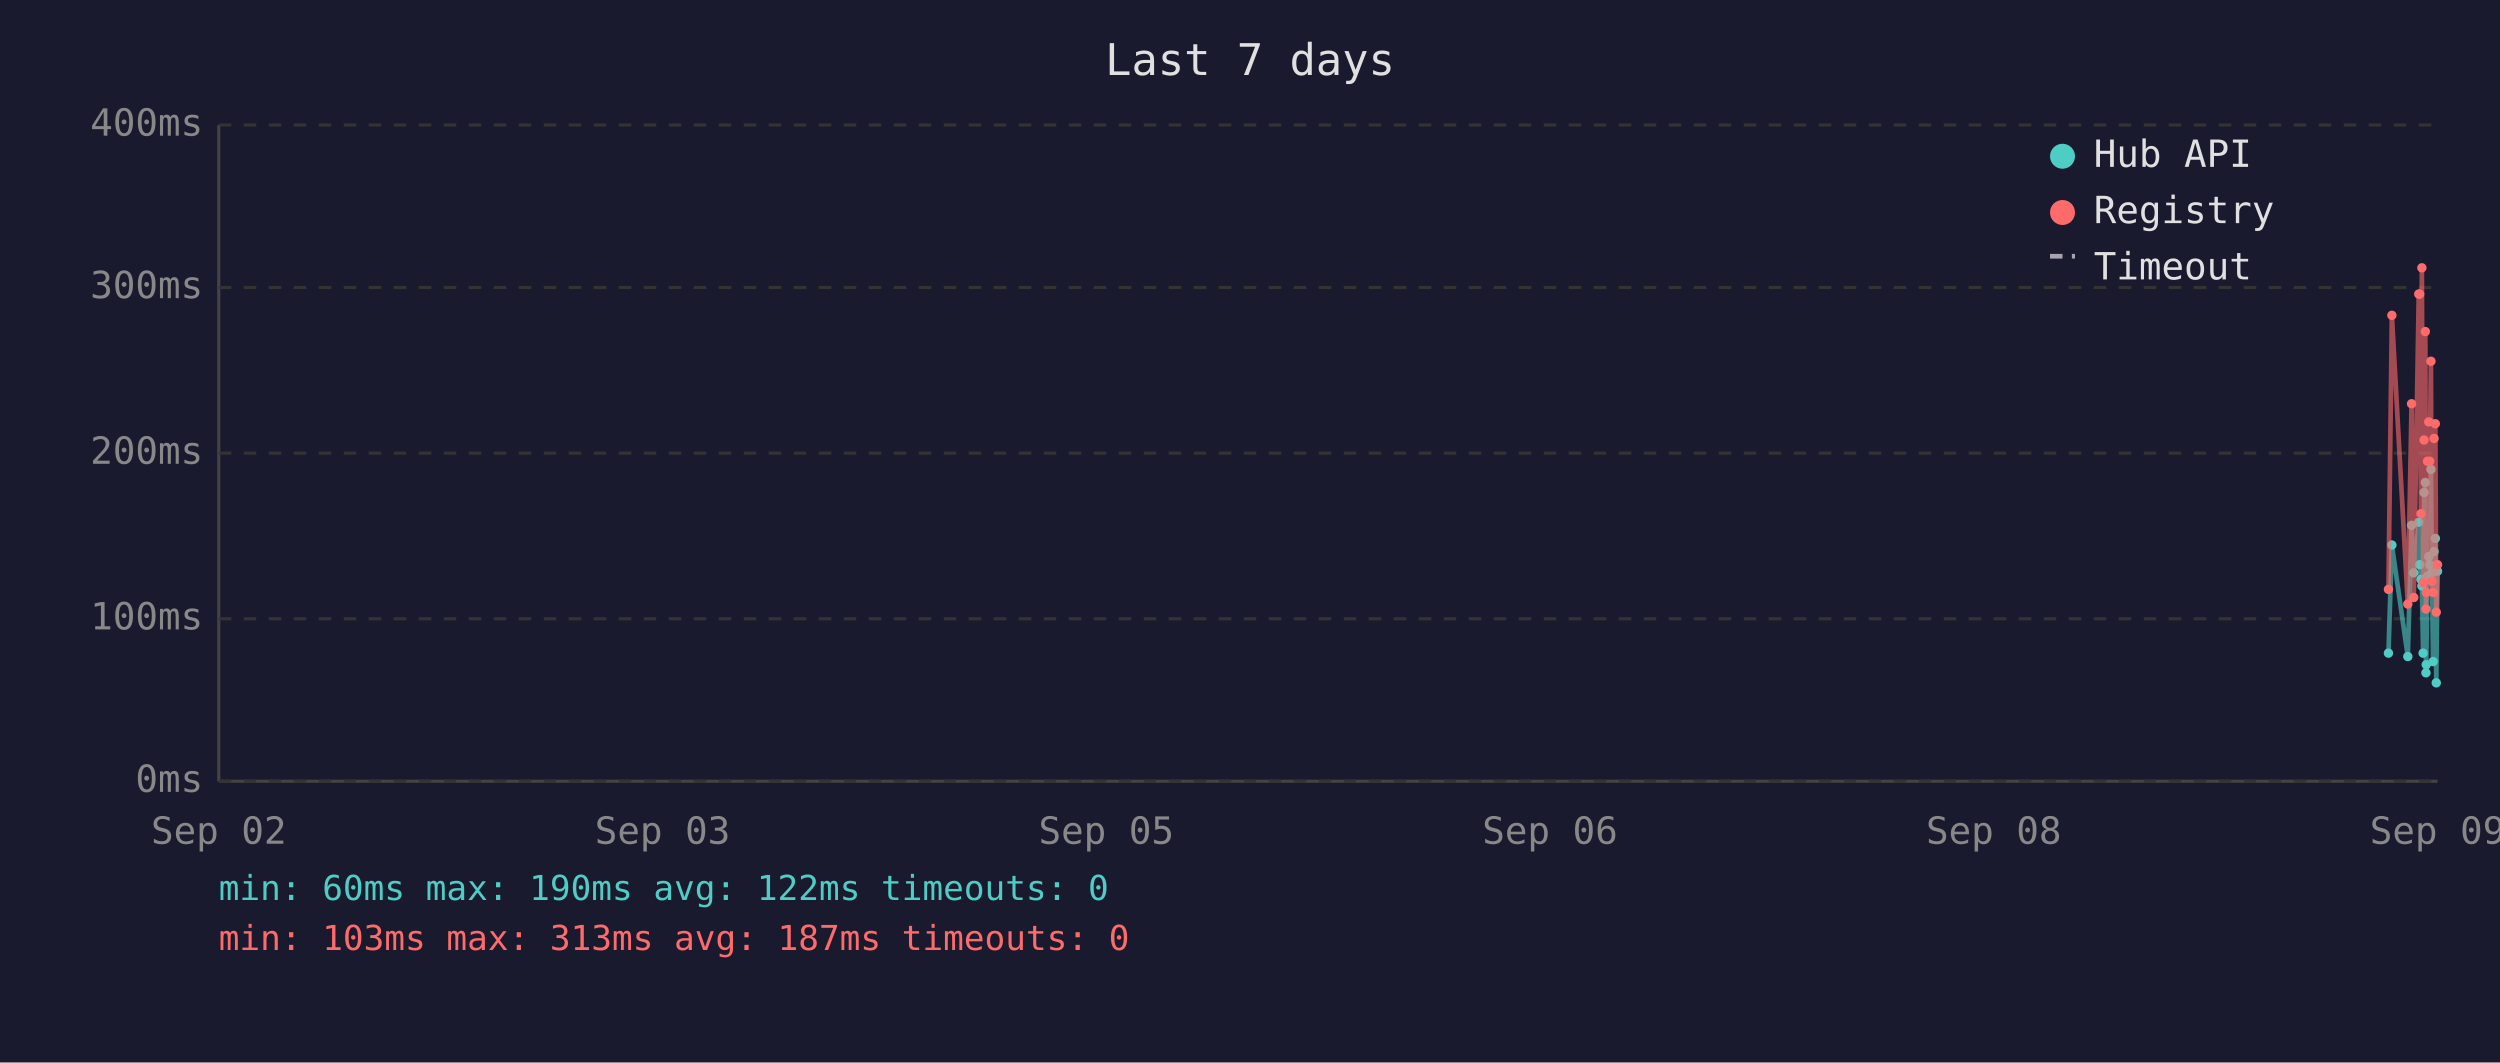
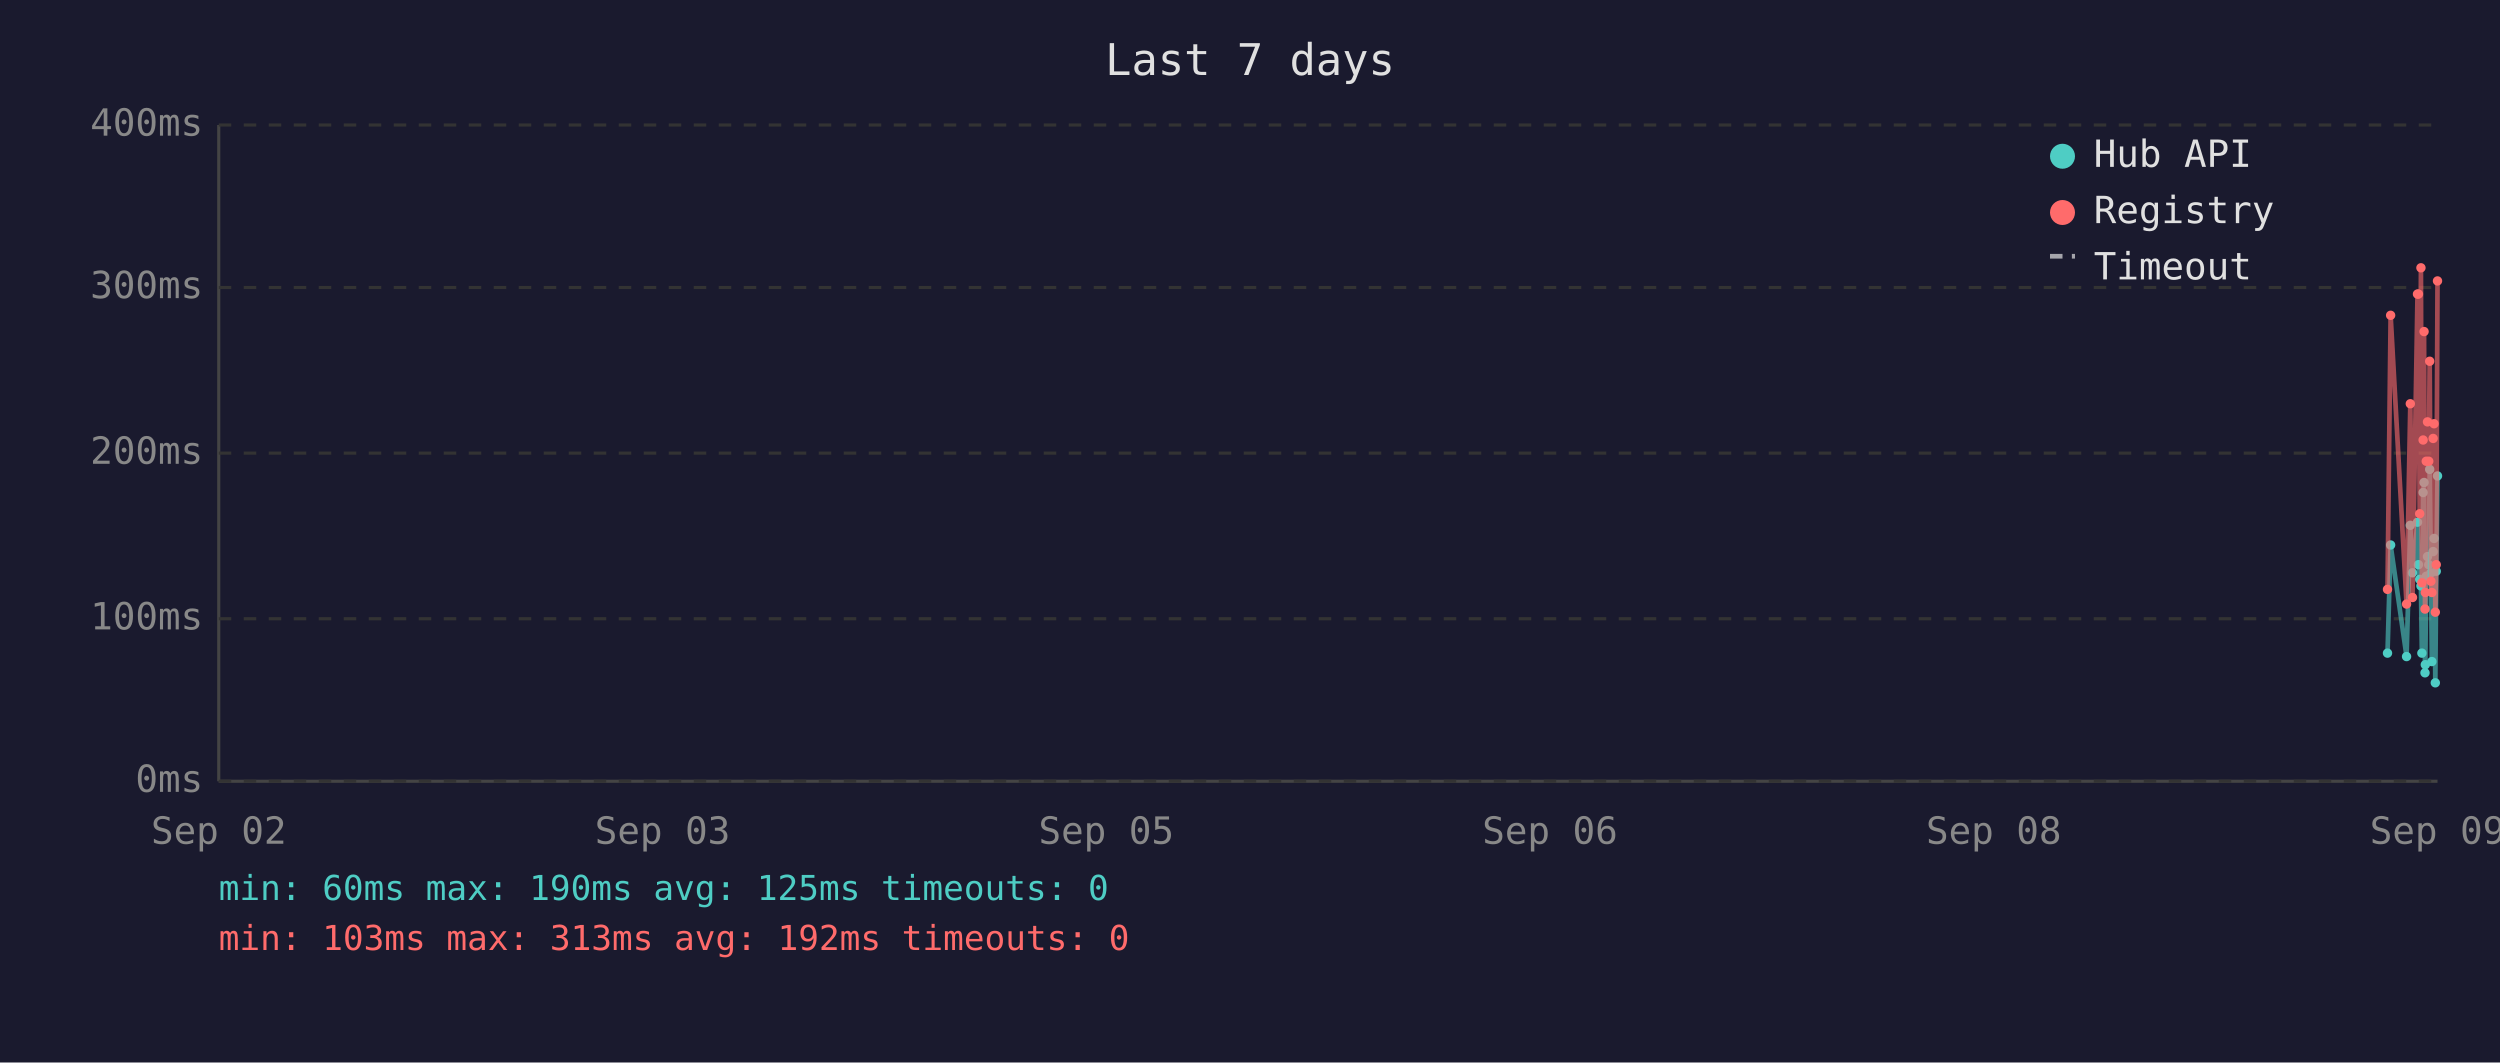
<svg xmlns="http://www.w3.org/2000/svg" viewBox="0 0 800 340" font-family="monospace" font-size="12">
  <rect width="800" height="340" fill="#1a1a2e" />
  <text x="400" y="24" fill="#e0e0e0" font-size="14" text-anchor="middle">Last 7 days</text>
  <line x1="70" y1="40" x2="70" y2="250" stroke="#444" stroke-width="1" />
  <line x1="70" y1="250" x2="780" y2="250" stroke="#444" stroke-width="1" />
  <line x1="70" y1="250" x2="780" y2="250" stroke="#333" stroke-width="1" stroke-dasharray="4" />
  <text x="65" y="250" fill="#888" text-anchor="end" dominant-baseline="middle">0ms</text>
  <line x1="70" y1="198" x2="780" y2="198" stroke="#333" stroke-width="1" stroke-dasharray="4" />
  <text x="65" y="198" fill="#888" text-anchor="end" dominant-baseline="middle">100ms</text>
  <line x1="70" y1="145" x2="780" y2="145" stroke="#333" stroke-width="1" stroke-dasharray="4" />
  <text x="65" y="145" fill="#888" text-anchor="end" dominant-baseline="middle">200ms</text>
  <line x1="70" y1="92" x2="780" y2="92" stroke="#333" stroke-width="1" stroke-dasharray="4" />
  <text x="65" y="92" fill="#888" text-anchor="end" dominant-baseline="middle">300ms</text>
  <line x1="70" y1="40" x2="780" y2="40" stroke="#333" stroke-width="1" stroke-dasharray="4" />
  <text x="65" y="40" fill="#888" text-anchor="end" dominant-baseline="middle">400ms</text>
  <text x="70" y="270" fill="#888" text-anchor="middle">Sep 02</text>
  <text x="212" y="270" fill="#888" text-anchor="middle">Sep 03</text>
  <text x="354" y="270" fill="#888" text-anchor="middle">Sep 05</text>
  <text x="496" y="270" fill="#888" text-anchor="middle">Sep 06</text>
  <text x="638" y="270" fill="#888" text-anchor="middle">Sep 08</text>
  <text x="780" y="270" fill="#888" text-anchor="middle">Sep 09</text>
-   <polyline points="764.3,209.0 765.4,174.4 770.5,210.1 771.7,168.1 772.4,183.3 774.0,167.1 774.3,180.7 774.7,185.4 775.0,187.5 775.4,209.0 775.7,157.6 776.1,154.4 776.3,215.3 776.4,212.7 776.8,184.4 777.2,178.1 777.5,180.7 777.9,150.2 778.2,183.3 778.6,211.7 778.9,176.5 779.3,172.3 779.6,218.5 780.0,182.8" fill="none" stroke="#4ecdc4" stroke-width="1.5" opacity="0.6" />
-   <circle cx="764.3" cy="209.0" r="1.5" fill="#4ecdc4" />
-   <circle cx="765.4" cy="174.4" r="1.5" fill="#4ecdc4" />
-   <circle cx="770.5" cy="210.1" r="1.5" fill="#4ecdc4" />
-   <circle cx="771.7" cy="168.1" r="1.5" fill="#4ecdc4" />
-   <circle cx="772.4" cy="183.3" r="1.5" fill="#4ecdc4" />
-   <circle cx="774.0" cy="167.1" r="1.5" fill="#4ecdc4" />
-   <circle cx="774.3" cy="180.7" r="1.5" fill="#4ecdc4" />
-   <circle cx="774.7" cy="185.4" r="1.5" fill="#4ecdc4" />
-   <circle cx="775.0" cy="187.5" r="1.5" fill="#4ecdc4" />
-   <circle cx="775.4" cy="209.0" r="1.5" fill="#4ecdc4" />
-   <circle cx="775.7" cy="157.6" r="1.5" fill="#4ecdc4" />
-   <circle cx="776.1" cy="154.4" r="1.5" fill="#4ecdc4" />
-   <circle cx="776.3" cy="215.3" r="1.5" fill="#4ecdc4" />
-   <circle cx="776.4" cy="212.7" r="1.5" fill="#4ecdc4" />
-   <circle cx="776.8" cy="184.4" r="1.5" fill="#4ecdc4" />
-   <circle cx="777.2" cy="178.1" r="1.5" fill="#4ecdc4" />
-   <circle cx="777.5" cy="180.7" r="1.5" fill="#4ecdc4" />
-   <circle cx="777.9" cy="150.2" r="1.5" fill="#4ecdc4" />
-   <circle cx="778.2" cy="183.3" r="1.5" fill="#4ecdc4" />
-   <circle cx="778.6" cy="211.7" r="1.5" fill="#4ecdc4" />
-   <circle cx="778.9" cy="176.5" r="1.5" fill="#4ecdc4" />
-   <circle cx="779.3" cy="172.3" r="1.5" fill="#4ecdc4" />
-   <circle cx="779.6" cy="218.5" r="1.5" fill="#4ecdc4" />
-   <circle cx="780.0" cy="182.8" r="1.5" fill="#4ecdc4" />
-   <polyline points="764.3,188.6 765.4,100.9 770.5,193.3 771.7,129.2 772.4,191.2 774.0,94.1 774.3,94.1 774.7,164.4 775.0,85.7 775.4,186.5 775.7,140.8 776.1,106.1 776.3,194.9 776.4,189.6 776.8,147.6 777.2,135.0 777.5,147.6 777.9,115.6 778.2,186.0 778.6,189.6 778.9,140.3 779.3,135.6 779.6,195.9 780.0,180.7" fill="none" stroke="#ff6b6b" stroke-width="1.5" opacity="0.6" />
-   <circle cx="764.3" cy="188.6" r="1.5" fill="#ff6b6b" />
-   <circle cx="765.4" cy="100.9" r="1.5" fill="#ff6b6b" />
-   <circle cx="770.5" cy="193.3" r="1.5" fill="#ff6b6b" />
-   <circle cx="771.7" cy="129.2" r="1.5" fill="#ff6b6b" />
-   <circle cx="772.4" cy="191.2" r="1.5" fill="#ff6b6b" />
-   <circle cx="774.0" cy="94.1" r="1.5" fill="#ff6b6b" />
-   <circle cx="774.3" cy="94.1" r="1.5" fill="#ff6b6b" />
-   <circle cx="774.7" cy="164.4" r="1.5" fill="#ff6b6b" />
-   <circle cx="775.0" cy="85.7" r="1.5" fill="#ff6b6b" />
-   <circle cx="775.4" cy="186.5" r="1.5" fill="#ff6b6b" />
-   <circle cx="775.7" cy="140.8" r="1.5" fill="#ff6b6b" />
-   <circle cx="776.1" cy="106.1" r="1.5" fill="#ff6b6b" />
-   <circle cx="776.3" cy="194.9" r="1.5" fill="#ff6b6b" />
-   <circle cx="776.4" cy="189.6" r="1.5" fill="#ff6b6b" />
-   <circle cx="776.8" cy="147.6" r="1.5" fill="#ff6b6b" />
-   <circle cx="777.2" cy="135.0" r="1.5" fill="#ff6b6b" />
-   <circle cx="777.5" cy="147.6" r="1.5" fill="#ff6b6b" />
-   <circle cx="777.9" cy="115.6" r="1.5" fill="#ff6b6b" />
-   <circle cx="778.2" cy="186.0" r="1.5" fill="#ff6b6b" />
-   <circle cx="778.6" cy="189.6" r="1.5" fill="#ff6b6b" />
-   <circle cx="778.9" cy="140.3" r="1.5" fill="#ff6b6b" />
-   <circle cx="779.3" cy="135.6" r="1.5" fill="#ff6b6b" />
-   <circle cx="779.6" cy="195.9" r="1.5" fill="#ff6b6b" />
-   <circle cx="780.0" cy="180.7" r="1.5" fill="#ff6b6b" />
+   <polyline points="764.0,209.0 765.0,174.4 770.1,210.1 771.3,168.1 772.0,183.3 773.6,167.1 773.9,180.7 774.3,185.4 774.7,187.5 775.0,209.0 775.4,157.6 775.7,154.4 776.0,215.3 776.1,212.7 776.4,184.4 776.8,178.1 777.2,180.7 777.5,150.2 777.9,183.3 778.2,211.7 778.6,176.5 778.9,172.3 779.3,218.5 779.6,182.8 780.0,152.3" fill="none" stroke="#4ecdc4" stroke-width="1.5" opacity="0.6" />
+   <circle cx="764.0" cy="209.0" r="1.5" fill="#4ecdc4" />
+   <circle cx="765.0" cy="174.4" r="1.5" fill="#4ecdc4" />
+   <circle cx="770.1" cy="210.1" r="1.5" fill="#4ecdc4" />
+   <circle cx="771.3" cy="168.1" r="1.5" fill="#4ecdc4" />
+   <circle cx="772.0" cy="183.3" r="1.5" fill="#4ecdc4" />
+   <circle cx="773.6" cy="167.1" r="1.5" fill="#4ecdc4" />
+   <circle cx="773.9" cy="180.7" r="1.5" fill="#4ecdc4" />
+   <circle cx="774.3" cy="185.4" r="1.5" fill="#4ecdc4" />
+   <circle cx="774.7" cy="187.5" r="1.5" fill="#4ecdc4" />
+   <circle cx="775.0" cy="209.0" r="1.5" fill="#4ecdc4" />
+   <circle cx="775.4" cy="157.6" r="1.5" fill="#4ecdc4" />
+   <circle cx="775.7" cy="154.4" r="1.5" fill="#4ecdc4" />
+   <circle cx="776.0" cy="215.3" r="1.5" fill="#4ecdc4" />
+   <circle cx="776.1" cy="212.7" r="1.5" fill="#4ecdc4" />
+   <circle cx="776.4" cy="184.4" r="1.5" fill="#4ecdc4" />
+   <circle cx="776.8" cy="178.1" r="1.5" fill="#4ecdc4" />
+   <circle cx="777.2" cy="180.7" r="1.5" fill="#4ecdc4" />
+   <circle cx="777.5" cy="150.2" r="1.5" fill="#4ecdc4" />
+   <circle cx="777.9" cy="183.3" r="1.5" fill="#4ecdc4" />
+   <circle cx="778.2" cy="211.7" r="1.5" fill="#4ecdc4" />
+   <circle cx="778.6" cy="176.5" r="1.5" fill="#4ecdc4" />
+   <circle cx="778.9" cy="172.3" r="1.5" fill="#4ecdc4" />
+   <circle cx="779.3" cy="218.5" r="1.5" fill="#4ecdc4" />
+   <circle cx="779.6" cy="182.8" r="1.5" fill="#4ecdc4" />
+   <circle cx="780.0" cy="152.3" r="1.5" fill="#4ecdc4" />
+   <polyline points="764.0,188.6 765.0,100.9 770.1,193.3 771.3,129.2 772.0,191.2 773.6,94.1 773.9,94.1 774.3,164.4 774.7,85.7 775.0,186.5 775.4,140.8 775.7,106.1 776.0,194.9 776.1,189.6 776.4,147.6 776.8,135.0 777.2,147.6 777.5,115.6 777.9,186.0 778.2,189.6 778.6,140.3 778.9,135.6 779.3,195.9 779.6,180.7 780.0,89.9" fill="none" stroke="#ff6b6b" stroke-width="1.5" opacity="0.6" />
+   <circle cx="764.0" cy="188.6" r="1.5" fill="#ff6b6b" />
+   <circle cx="765.0" cy="100.9" r="1.5" fill="#ff6b6b" />
+   <circle cx="770.1" cy="193.3" r="1.5" fill="#ff6b6b" />
+   <circle cx="771.3" cy="129.2" r="1.5" fill="#ff6b6b" />
+   <circle cx="772.0" cy="191.2" r="1.5" fill="#ff6b6b" />
+   <circle cx="773.6" cy="94.1" r="1.5" fill="#ff6b6b" />
+   <circle cx="773.9" cy="94.1" r="1.5" fill="#ff6b6b" />
+   <circle cx="774.3" cy="164.4" r="1.5" fill="#ff6b6b" />
+   <circle cx="774.7" cy="85.7" r="1.5" fill="#ff6b6b" />
+   <circle cx="775.0" cy="186.5" r="1.5" fill="#ff6b6b" />
+   <circle cx="775.4" cy="140.8" r="1.5" fill="#ff6b6b" />
+   <circle cx="775.7" cy="106.1" r="1.5" fill="#ff6b6b" />
+   <circle cx="776.0" cy="194.9" r="1.5" fill="#ff6b6b" />
+   <circle cx="776.1" cy="189.6" r="1.5" fill="#ff6b6b" />
+   <circle cx="776.4" cy="147.6" r="1.5" fill="#ff6b6b" />
+   <circle cx="776.8" cy="135.0" r="1.5" fill="#ff6b6b" />
+   <circle cx="777.2" cy="147.6" r="1.5" fill="#ff6b6b" />
+   <circle cx="777.5" cy="115.6" r="1.5" fill="#ff6b6b" />
+   <circle cx="777.9" cy="186.0" r="1.5" fill="#ff6b6b" />
+   <circle cx="778.2" cy="189.6" r="1.5" fill="#ff6b6b" />
+   <circle cx="778.6" cy="140.3" r="1.5" fill="#ff6b6b" />
+   <circle cx="778.9" cy="135.6" r="1.5" fill="#ff6b6b" />
+   <circle cx="779.3" cy="195.9" r="1.5" fill="#ff6b6b" />
+   <circle cx="779.6" cy="180.7" r="1.5" fill="#ff6b6b" />
+   <circle cx="780.0" cy="89.9" r="1.5" fill="#ff6b6b" />
  <circle cx="660" cy="50" r="4" fill="#4ecdc4" />
  <text x="670" y="50" fill="#e0e0e0" dominant-baseline="middle">Hub API</text>
  <circle cx="660" cy="68" r="4" fill="#ff6b6b" />
  <text x="670" y="68" fill="#e0e0e0" dominant-baseline="middle">Registry</text>
  <line x1="656" y1="82" x2="664" y2="82" stroke="#e0e0e0" stroke-width="1.5" stroke-dasharray="4,3" opacity="0.7" />
  <text x="670" y="86" fill="#e0e0e0" dominant-baseline="middle">Timeout</text>
-   <text x="70" y="288" fill="#4ecdc4" font-size="11">min: 60ms  max: 190ms  avg: 122ms  timeouts: 0</text>
-   <text x="70" y="304" fill="#ff6b6b" font-size="11">min: 103ms  max: 313ms  avg: 187ms  timeouts: 0</text>
+   <text x="70" y="288" fill="#4ecdc4" font-size="11">min: 60ms  max: 190ms  avg: 125ms  timeouts: 0</text>
+   <text x="70" y="304" fill="#ff6b6b" font-size="11">min: 103ms  max: 313ms  avg: 192ms  timeouts: 0</text>
</svg>
